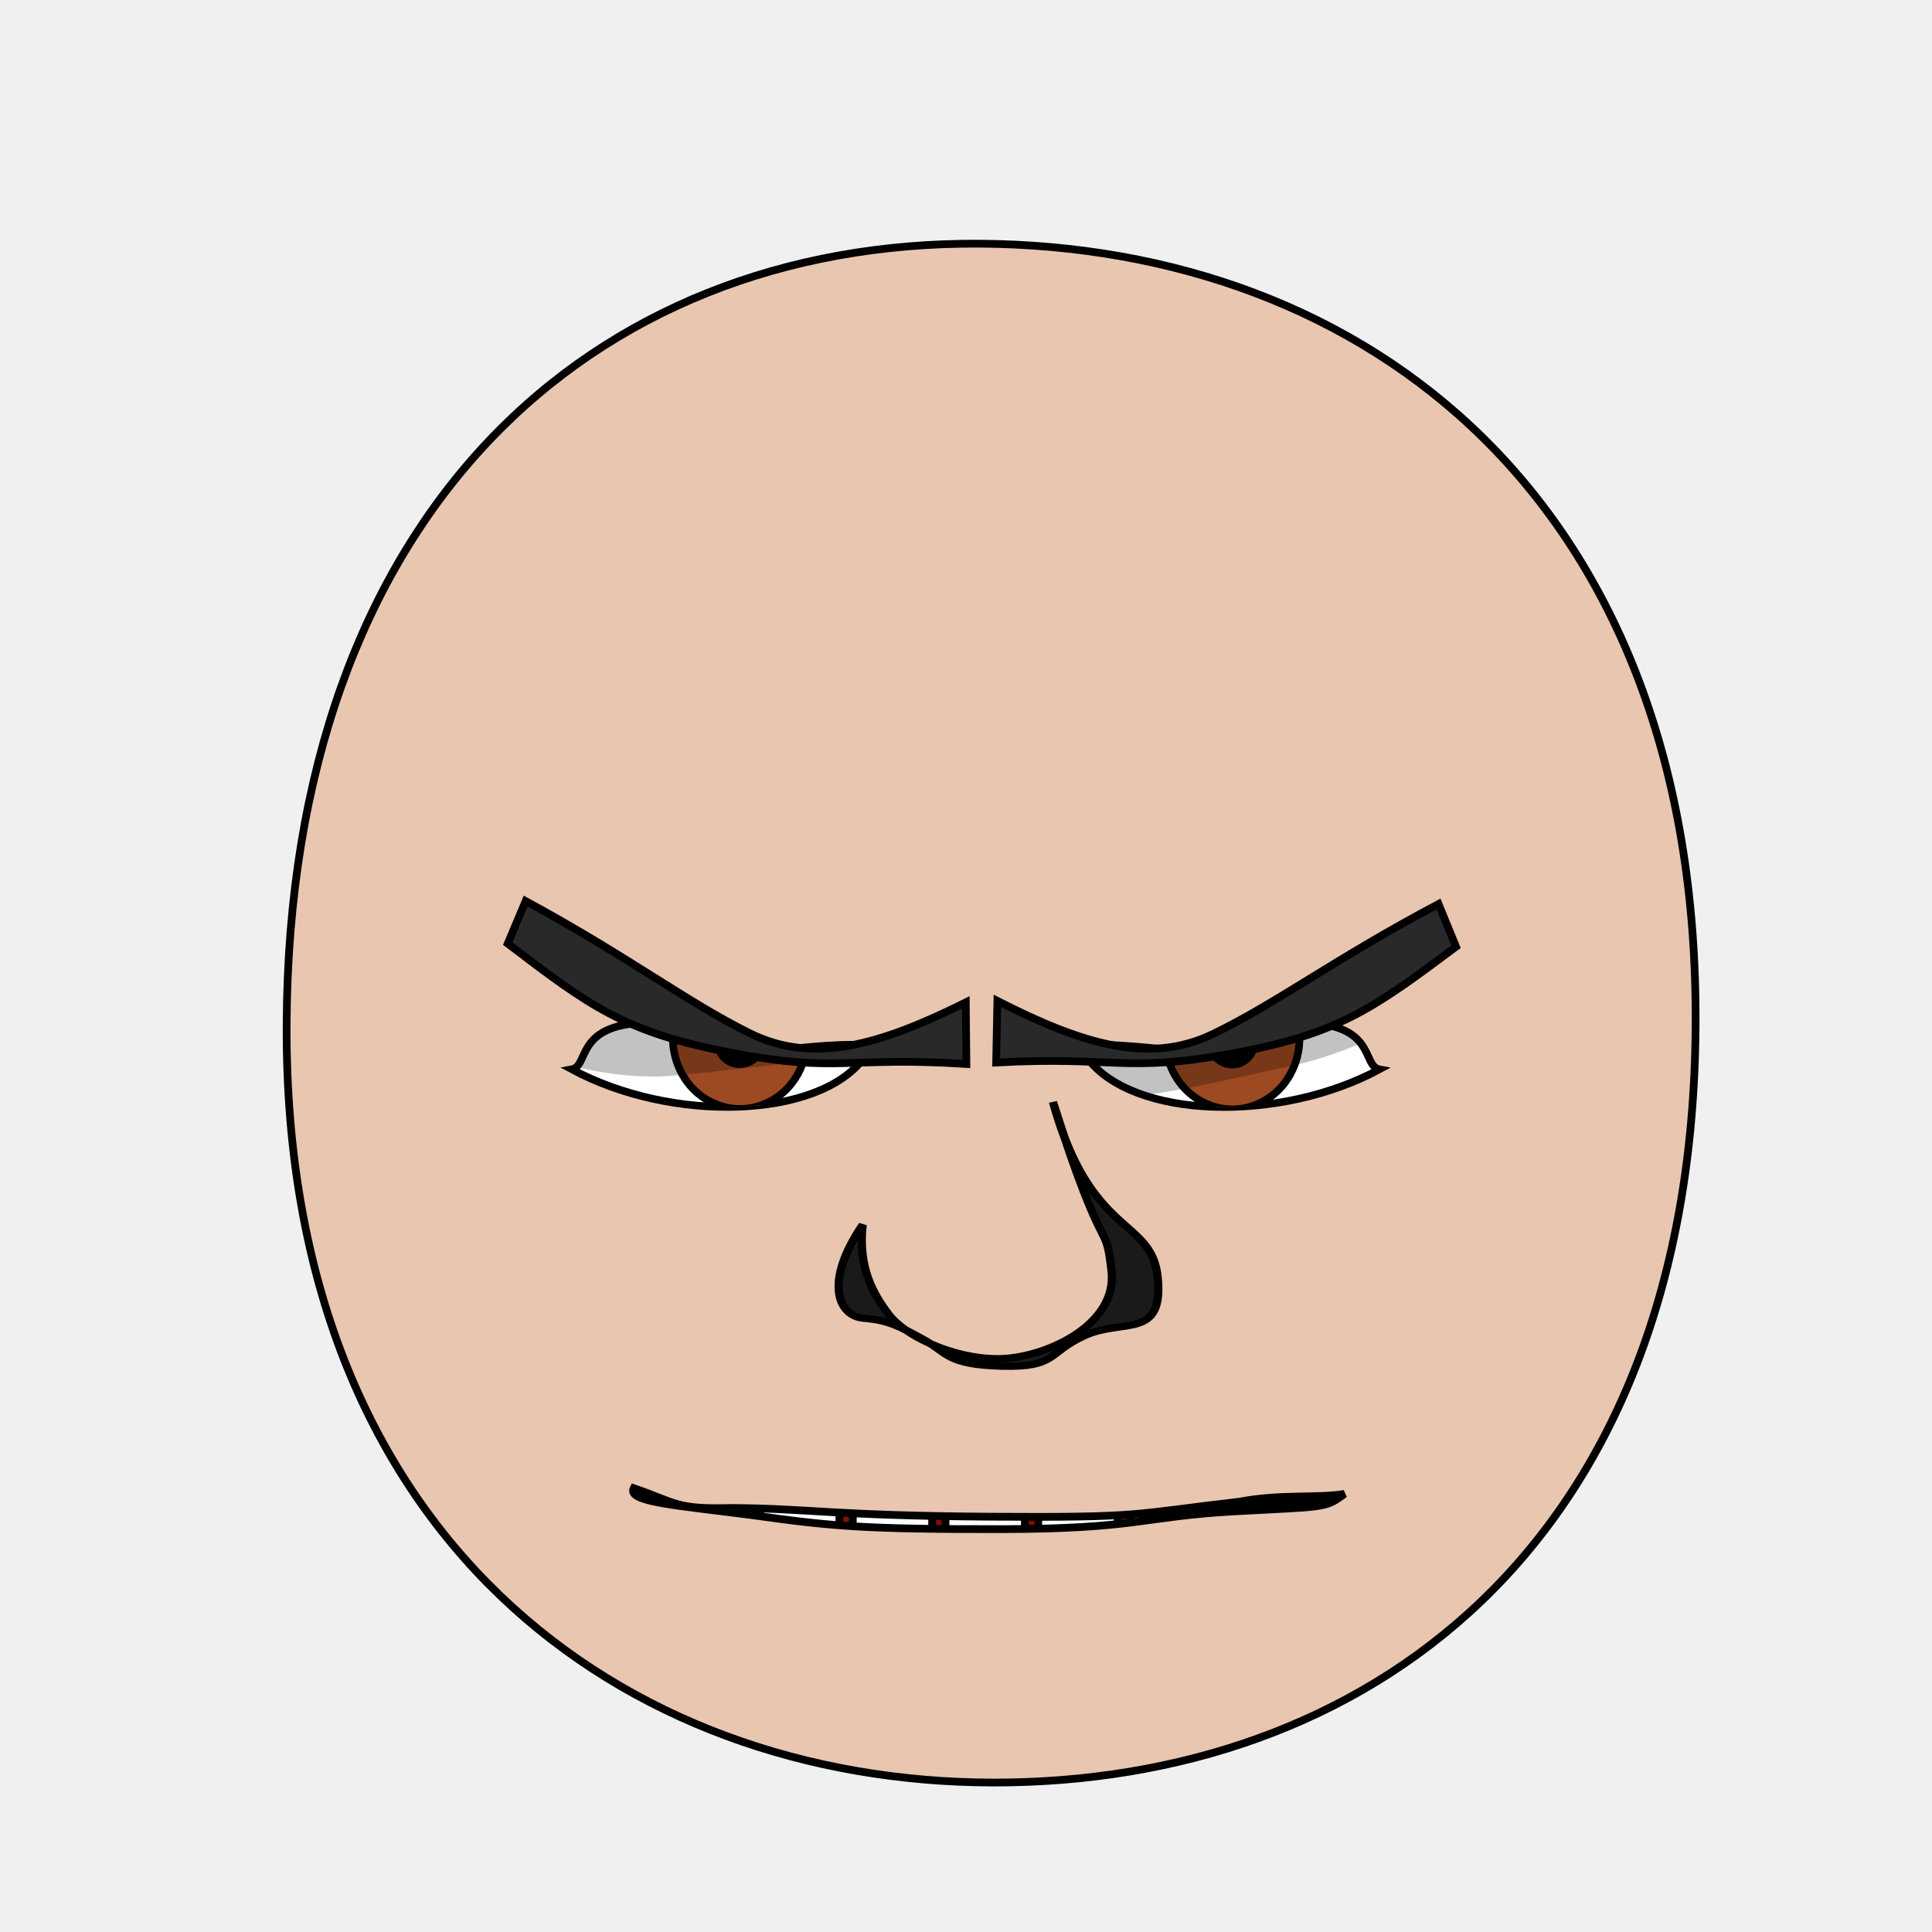
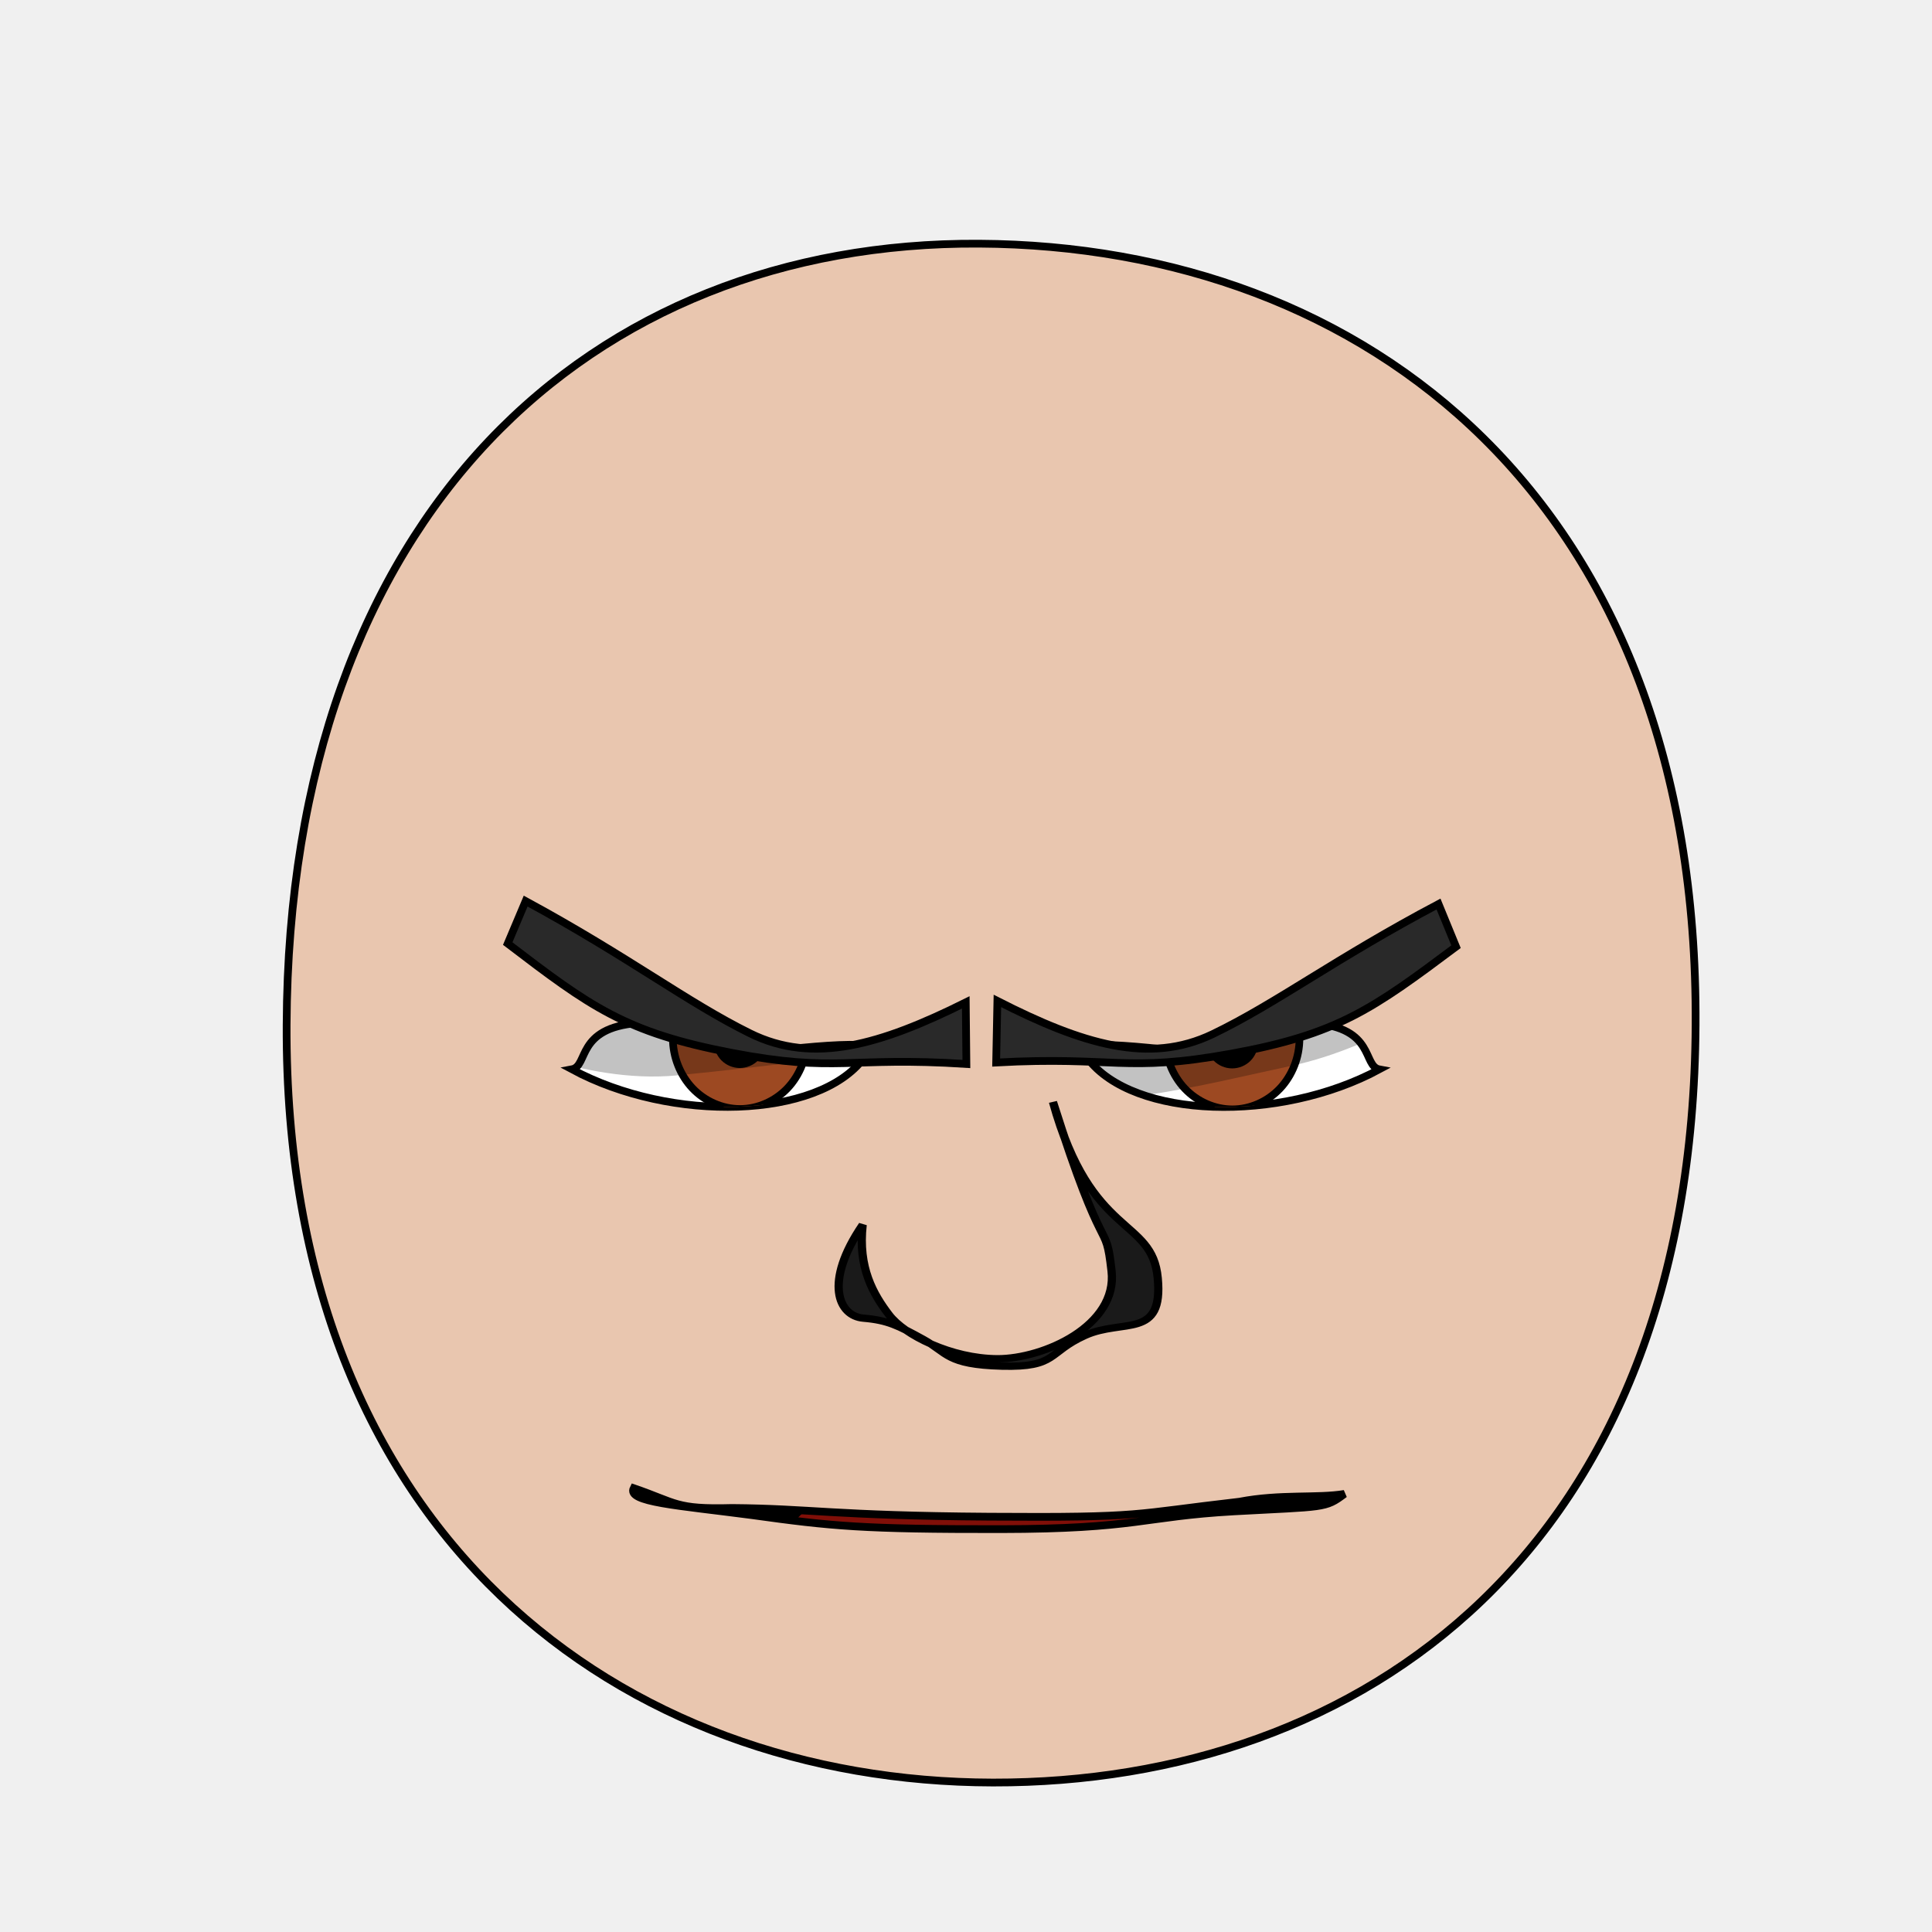
<svg xmlns="http://www.w3.org/2000/svg" xmlns:xlink="http://www.w3.org/1999/xlink" height="100%" width="100%" id="emoticon-front-view" viewBox="0 0 250 250" version="1.1">
  <defs id="defs4">
    <linearGradient id="linearGradient5745">
      <stop style="stop-color:#f4dc15;stop-opacity:1" offset="0" id="stop5747" />
      <stop style="stop-color:#e1430a;stop-opacity:1" offset="1" id="stop5749" />
    </linearGradient>
    <linearGradient id="linearGradient2823">
      <stop style="stop-color:#000000;stop-opacity:1" offset="0" id="stop2825" />
      <stop style="stop-color:#6f0a5a;stop-opacity:1" offset="1" id="stop2827" />
    </linearGradient>
    <clipPath id="clipPath2967">
      <use transform="translate(-48.86,-147.03)" xlink:href="#path3622" height="1" width="1" y="0" x="0" id="use2969">
</use>
    </clipPath>
    <clipPath id="clipPath4022">
      <use transform="matrix(-1,0,0,1,907.59,-127.94)" xlink:href="#path3622" height="250" width="250" y="0" x="0" id="use5959">
</use>
    </clipPath>
    <radialGradient spreadMethod="pad" gradientTransform="matrix(98.09029,121.5278,-104.4591,83.94095,1881.611,1722.677)" gradientUnits="userSpaceOnUse" xlink:href="#linearGradient5745" id="radialGradient5694" fy="2.705" fx="-15.372" r="1" cy="2.705" cx="-15.372">
</radialGradient>
    <linearGradient gradientTransform="translate(37.46307,-25.35117)" gradientUnits="userSpaceOnUse" xlink:href="#linearGradient2823" id="irisGradient" y2="606.466" x2="138.571" y1="488.076" x1="107.143">
</linearGradient>
    <clipPath clipPathUnits="userSpaceOnUse" id="clipPath-mouth">
      <use x="0" y="0" xlink:href="#mouth-outline" id="use-mouth-outline" width="250" height="250" />
    </clipPath>
  </defs>
  <g id="head">
    <path style="fill:#e9c6af;stroke:#000000;stroke-width:1;stroke-opacity:1" d="M 128.48,230.66 C 176.27,230.75 219.01,200.57 219.41,132.64 219.80,64.72 176.76,31.81 126.68,31.53 76.60,31.24 37.38,66.28 37.09,132.64 36.80,199.01 80.69,230.57 128.48,230.66 Z" id="path164">
</path>
  </g>
  <g transform="matrix(0.16,0,0,0.16,63.76,27.73)" style="stroke-width:4.36;stroke-miterlimit:4;stroke-dasharray:none" id="left-eye">
    <path d="M 204.31,679.56 C 266.11,670.80 334.55,666.12 300.05,682.53 263,731.63 144.98,735.15 63.92,691.47 77.69,688.91 67.05,658.02 117.43,654.12 140.14,667.06 172.67,668.43 204.31,679.56 Z" style="fill:#ffffff;stroke:#000000;stroke-width:6.14;stroke-miterlimit:4;stroke-opacity:1;stroke-dasharray:none" id="path3622">
</path>
    <g transform="translate(48.86,147.03)" style="stroke-width:4.36;stroke-miterlimit:4;stroke-dasharray:none" id="lens" clip-path="url(#clipPath2967)">
      <g id="g4403">
        <path style="fill:#9d4922;fill-opacity:1;stroke:#000000;stroke-width:6.14;stroke-miterlimit:4;stroke-opacity:1;stroke-dasharray:none" d="M 205.38,519.39 C 205.38,534.35 199.53,549.21 189.48,559.79 179.43,570.37 165.31,576.53 151.09,576.53 136.88,576.53 122.76,570.37 112.71,559.79 102.66,549.21 96.80,534.35 96.80,519.39 96.80,504.43 102.66,489.56 112.71,478.98 122.76,468.40 136.88,462.24 151.09,462.24 165.31,462.24 179.43,468.40 189.48,478.98 199.53,489.56 205.38,504.43 205.38,519.39 Z" id="iris">
</path>
        <path d="M 168.81,522.49 C 168.81,527.16 166.89,531.81 163.58,535.12 160.27,538.43 155.63,540.35 150.95,540.35 146.27,540.35 141.63,538.43 138.32,535.12 135.02,531.81 133.09,527.16 133.09,522.49 133.09,517.81 135.02,513.16 138.32,509.85 141.63,506.55 146.27,504.62 150.95,504.62 155.63,504.62 160.27,506.55 163.58,509.85 166.89,513.16 168.81,517.81 168.81,522.49 Z" style="fill:#000000;fill-opacity:1;stroke:#000000;stroke-width:6.14;stroke-miterlimit:4;stroke-opacity:1;stroke-dasharray:none" id="pupil">
</path>
        <path d="M 125.88,517.04 C 125.88,520.56 122.98,523.42 119.41,523.42 115.85,523.42 112.95,520.56 112.95,517.04 112.95,513.51 115.85,510.65 119.41,510.65 122.98,510.65 125.88,513.51 125.88,517.04 Z" style="fill:#ffffff;fill-opacity:1;stroke:none" id="glare">
</path>
      </g>
      <path style="opacity:0.24;fill:#000000;stroke:#000000;stroke-width:1px;stroke-linecap:butt;stroke-linejoin:miter;stroke-opacity:1" d="M -55.69,515.99 -11.18,407.57 305.31,412.27 312.28,524.06 C 312.28,524.06 169.67,542.20 99.87,548.90 23.24,556.24 -55.69,515.99 -55.69,515.99 Z" id="left-lid-shadow">
</path>
    </g>
  </g>
  <g transform="matrix(0.16,0,0,0.16,43.51,48.21)" style="stroke-width:4.36;stroke-miterlimit:4;stroke-dasharray:none" id="right-eye">
    <use transform="matrix(-1,0,0,1,907.59,-127.94)" xlink:href="#path3622" height="250" width="250" y="0" x="0" id="use3959">
</use>
    <g id="g4015" clip-path="url(#clipPath4022)">
      <use transform="translate(573.63,19.34)" style="stroke-width:4.36;stroke-miterlimit:4;stroke-dasharray:none" xlink:href="#g4403" height="1" width="1" y="0" x="0" id="right-lens">
</use>
      <path style="opacity:0.24;fill:#000000;stroke:#000000;stroke-width:1px;stroke-linecap:butt;stroke-linejoin:miter;stroke-miterlimit:4;stroke-opacity:1;stroke-dasharray:none" d="M 544.62,581.57 506.18,515.68 851.73,404.48 912.38,496.09 C 912.38,496.09 843.59,544.96 772.90,560.04 702.19,575.11 605.96,601.18 544.62,581.57 Z" id="right-lid-shadow">
</path>
    </g>
  </g>
  <path d="M 124.97,129.71 125.05,137.68 C 109.66,136.68 108.44,138.87 94.65,136.23 80.87,133.59 76.36,130.24 65.70,122.10 L 68.02,116.60 C 81.38,123.84 88.86,129.67 97.06,133.72 105.26,137.77 113.90,135.21 124.97,129.71 Z" style="fill:#292929;fill-opacity:1;fill-rule:nonzero;stroke:#000000;stroke-width:1;stroke-miterlimit:4;stroke-opacity:1;stroke-dasharray:none" id="left-eye-brow">
</path>
  <g style="stroke-width:1" transform="matrix(1.13,0,0,1,-17.27,2.11)" id="nose">
    <path style="fill:#1a1a1a;stroke:#000000;stroke-width:0.94;stroke-miterlimit:4;stroke-dasharray:none" d="M 114.07,156.38 C 113.52,161.92 115.28,165.35 117.07,168 118.85,170.65 124.21,173.68 129.50,173.71 134.80,173.73 143.30,169.42 142.57,162.35 141.86,155.28 141.86,161.85 135.86,140.48 140.19,158.22 147.21,155.33 147.86,163.28 148.52,171.23 143.90,168.48 139.54,170.69 135.19,172.90 136.36,174.86 130.01,174.67 123.65,174.48 123.81,172.94 120.99,171.19 118.17,169.44 116.97,168.73 114.15,168.46 111.32,168.20 109.57,163.85 114.07,156.38 Z" id="nose-outline">
</path>
  </g>
  <use transform="matrix(-1,-0.01,-0.01,1,255.33,1.06)" xlink:href="#left-eye-brow" height="250" width="250" y="0" x="0" id="right-eye-brow">
</use>
  <g id="mouth">
    <g clip-path="url(#clipPath-mouth)" id="mouth-interior">
      <rect style="fill:#000000;fill-opacity:1;stroke:none" id="mouth-background" width="145.364" height="66.556" x="52.649" y="159.934">
</rect>
-       <path d="M 98.34,211.422 C 98.009,191.125 114.23,189.74 130.46,189.07 c 17.55,-0.71 31.463,4.044 31.46,22.352 -21.19,0 -42.38,0 -63.58,0 z" style="fill:#800f08;fill-opacity:1;stroke:none" id="tongue">
+       <path d="M 98.34,211.42 C 98.01,191.12 114.23,189.74 130.46,189.07 148.01,188.36 161.92,193.11 161.92,211.42 140.73,211.42 119.54,211.42 98.34,211.42 Z" style="fill:#800f08;fill-opacity:1;stroke:none" id="tongue">
</path>
-       <g transform="translate(4,-1.01)" style="stroke:#000000;stroke-opacity:1" id="upper-teeth">
+       <g style="stroke:#000000;stroke-opacity:1" transform="translate(4,6.99)" id="upper-teeth">
        <rect style="fill:#ffffff;fill-opacity:1;stroke:#000000;stroke-opacity:1" rx="1.325" ry="1.325" y="172.091" x="94.352" height="15.123" width="10.265" id="tooth-02">
</rect>
        <rect style="fill:#ffffff;fill-opacity:1;stroke:#000000;stroke-opacity:1" id="tooth-03" width="10.265" height="15.123" x="106.352" y="172.091" ry="1.325" rx="1.325">
</rect>
        <rect style="fill:#ffffff;fill-opacity:1;stroke:#000000;stroke-opacity:1" rx="1.325" ry="1.325" y="172.091" x="118.352" height="15.123" width="10.265" id="tooth-04">
</rect>
        <rect style="fill:#ffffff;fill-opacity:1;stroke:#000000;stroke-opacity:1" id="tooth-05" width="10.265" height="15.123" x="130.352" y="172.091" ry="1.325" rx="1.325">
</rect>
        <rect style="fill:#ffffff;fill-opacity:1;stroke:#000000;stroke-opacity:1" rx="1.325" ry="1.325" y="172.091" x="142.352" height="15.123" width="10.265" id="tooth-06">
</rect>
      </g>
-       <g transform="translate(4,22)" style="stroke:#000000;stroke-opacity:1" id="lower-teeth">
+       <g style="stroke:#000000;stroke-opacity:1" transform="translate(4,26)" id="lower-teeth">
        <rect style="fill:#ffffff;fill-opacity:1;stroke:#000000;stroke-opacity:1" id="tooth-09" width="10.265" height="15.123" x="94.352" y="172.091" ry="1.325" rx="1.325">
</rect>
        <rect style="fill:#ffffff;fill-opacity:1;stroke:#000000;stroke-opacity:1" rx="1.325" ry="1.325" y="172.091" x="106.352" height="15.123" width="10.265" id="tooth-10">
</rect>
        <rect style="fill:#ffffff;fill-opacity:1;stroke:#000000;stroke-opacity:1" id="tooth-11" width="10.265" height="15.123" x="118.352" y="172.091" ry="1.325" rx="1.325">
</rect>
        <rect style="fill:#ffffff;fill-opacity:1;stroke:#000000;stroke-opacity:1" rx="1.325" ry="1.325" y="172.091" x="130.352" height="15.123" width="10.265" id="tooth-12">
</rect>
        <rect style="fill:#ffffff;fill-opacity:1;stroke:#000000;stroke-opacity:1" id="tooth-13" width="10.265" height="15.123" x="142.352" y="172.091" ry="1.325" rx="1.325">
</rect>
      </g>
    </g>
    <path d="M 173.97,193.31 C 171.47,195.20 171.46,194.93 159.69,195.57 147.90,196.23 147.13,197.85 129.43,197.87 111.73,197.89 107.65,197.50 97.25,196.05 87.70,194.79 81.06,194.39 82,192.57 87.61,194.49 87.36,195.33 94.72,195.13 104.88,195.21 107.80,196.12 128.02,196.26 148.23,196.40 146.33,195.93 160.39,194.32 165.67,193.30 170.48,193.90 173.97,193.31 Z" style="fill:none;stroke:#000000;stroke-width:1px;stroke-miterlimit:4;stroke-opacity:1" id="mouth-outline">
</path>
  </g>
</svg>
